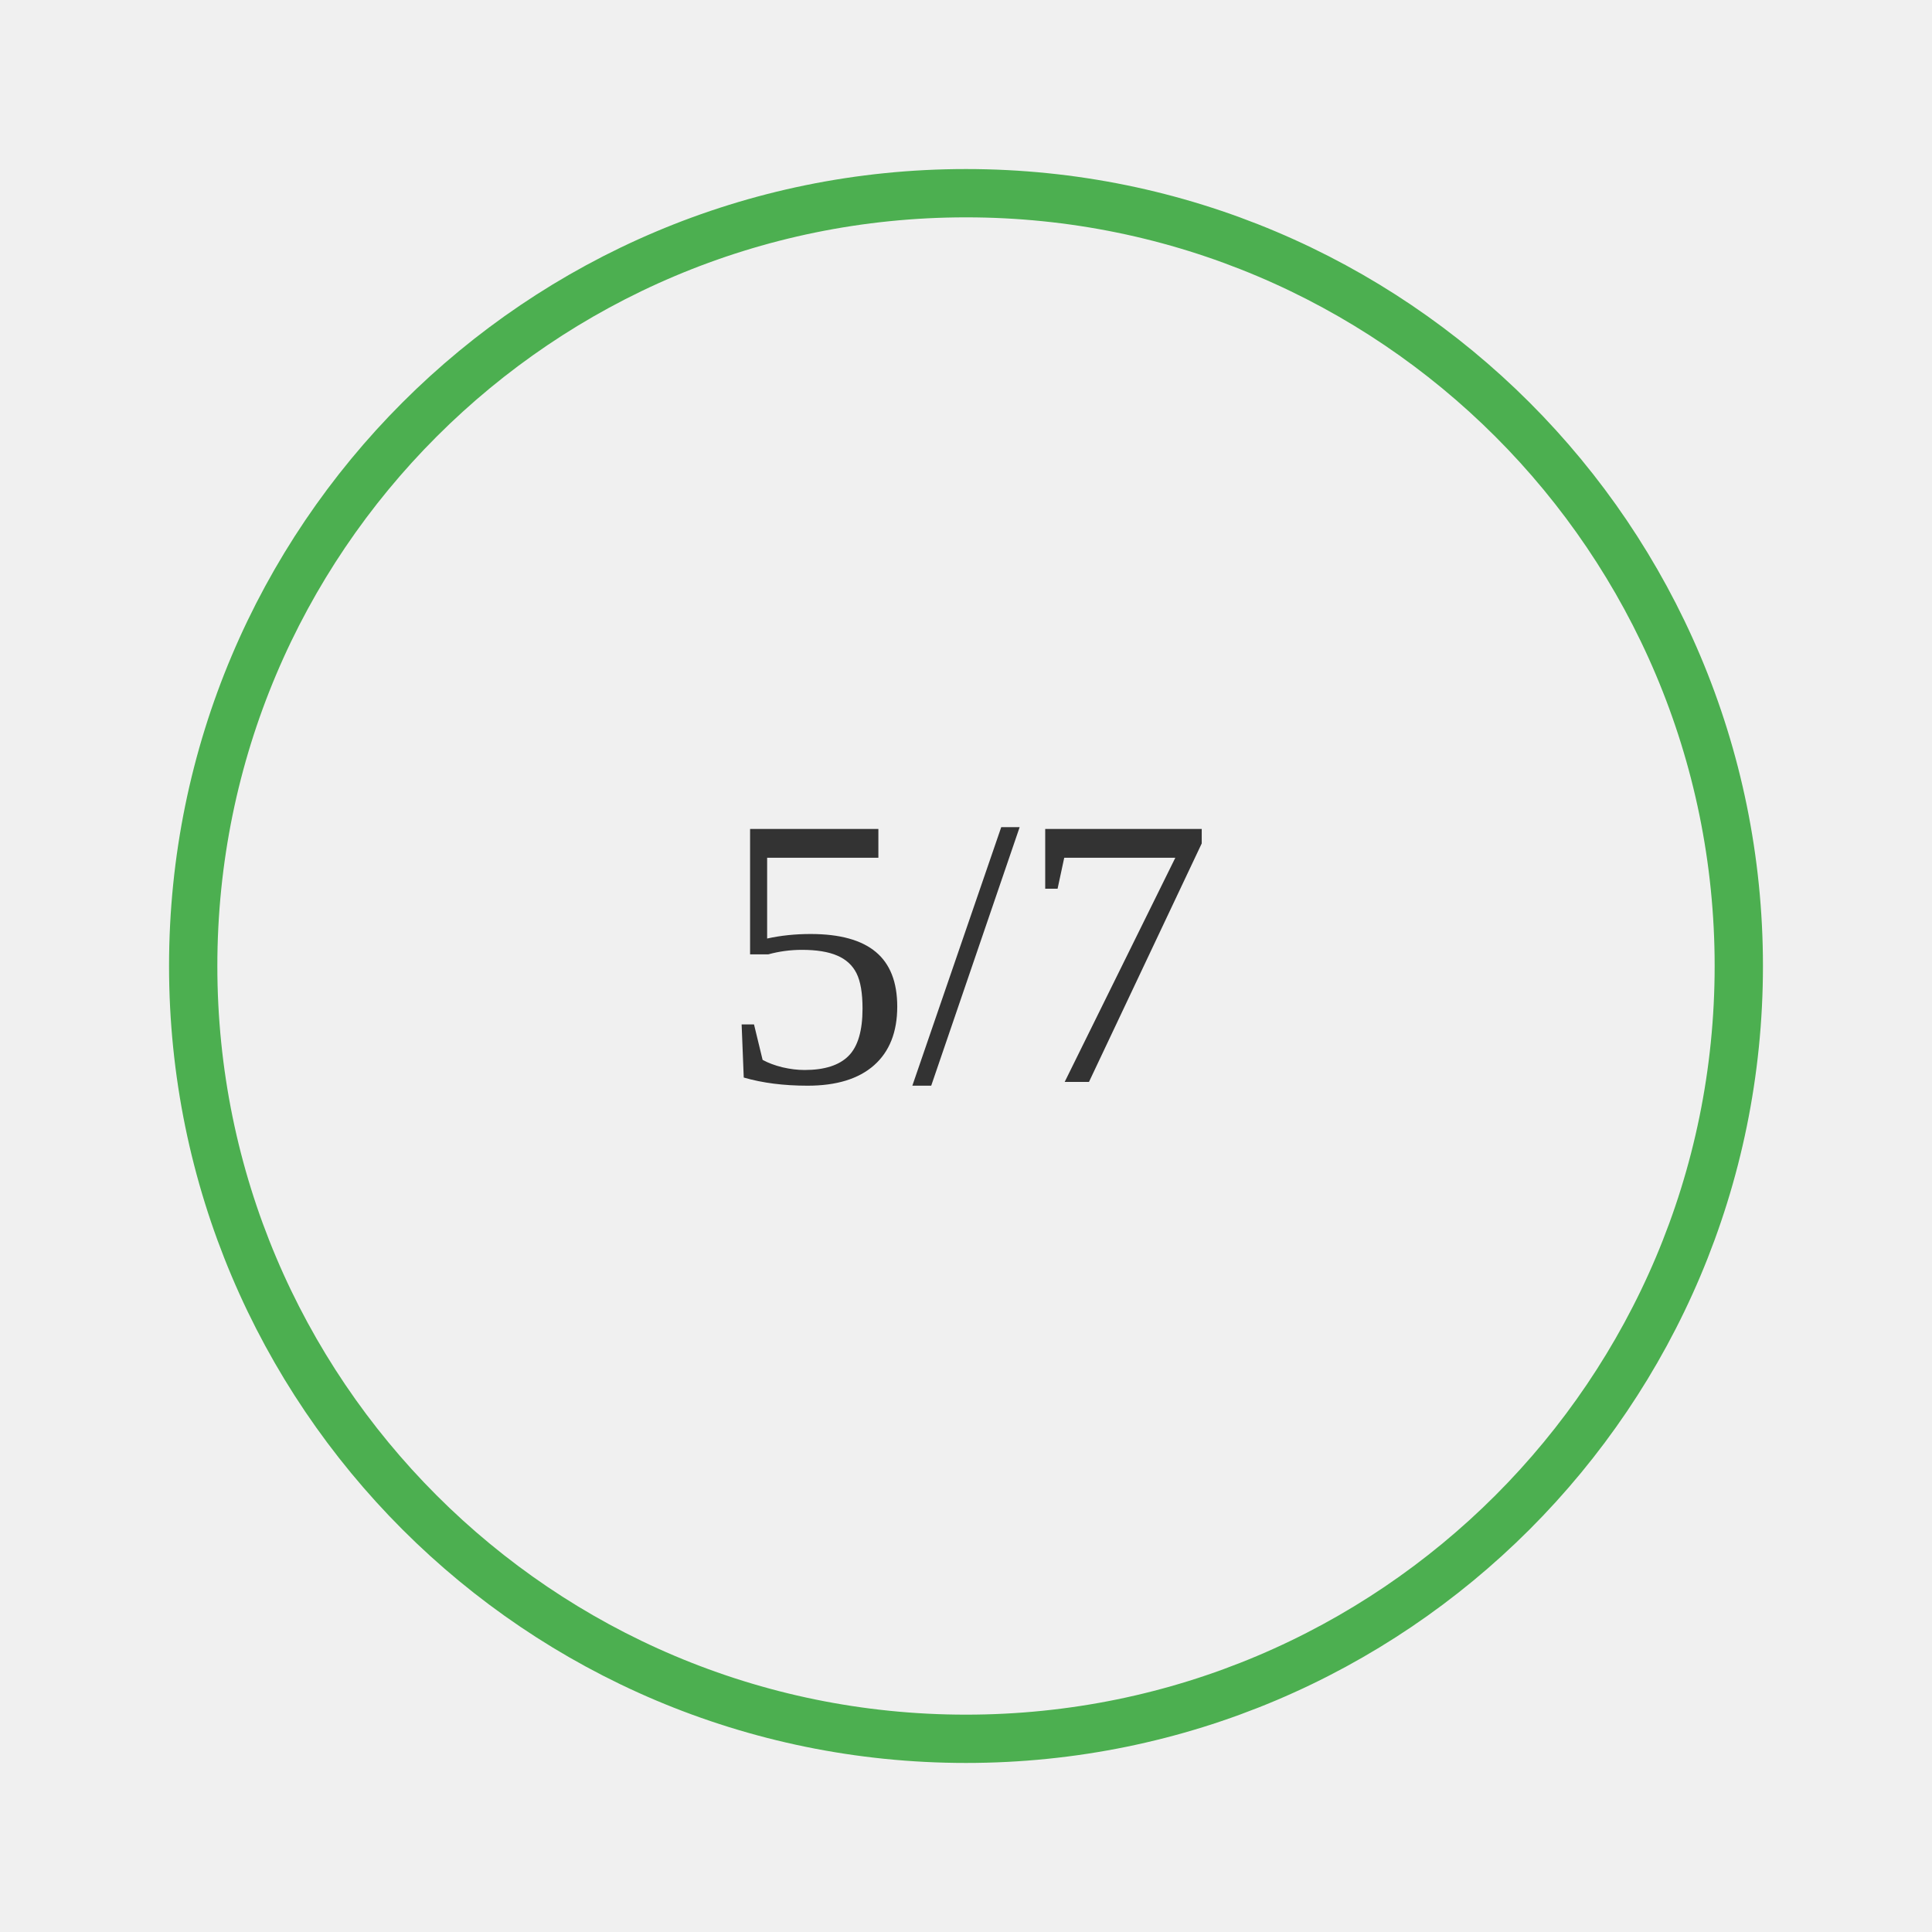
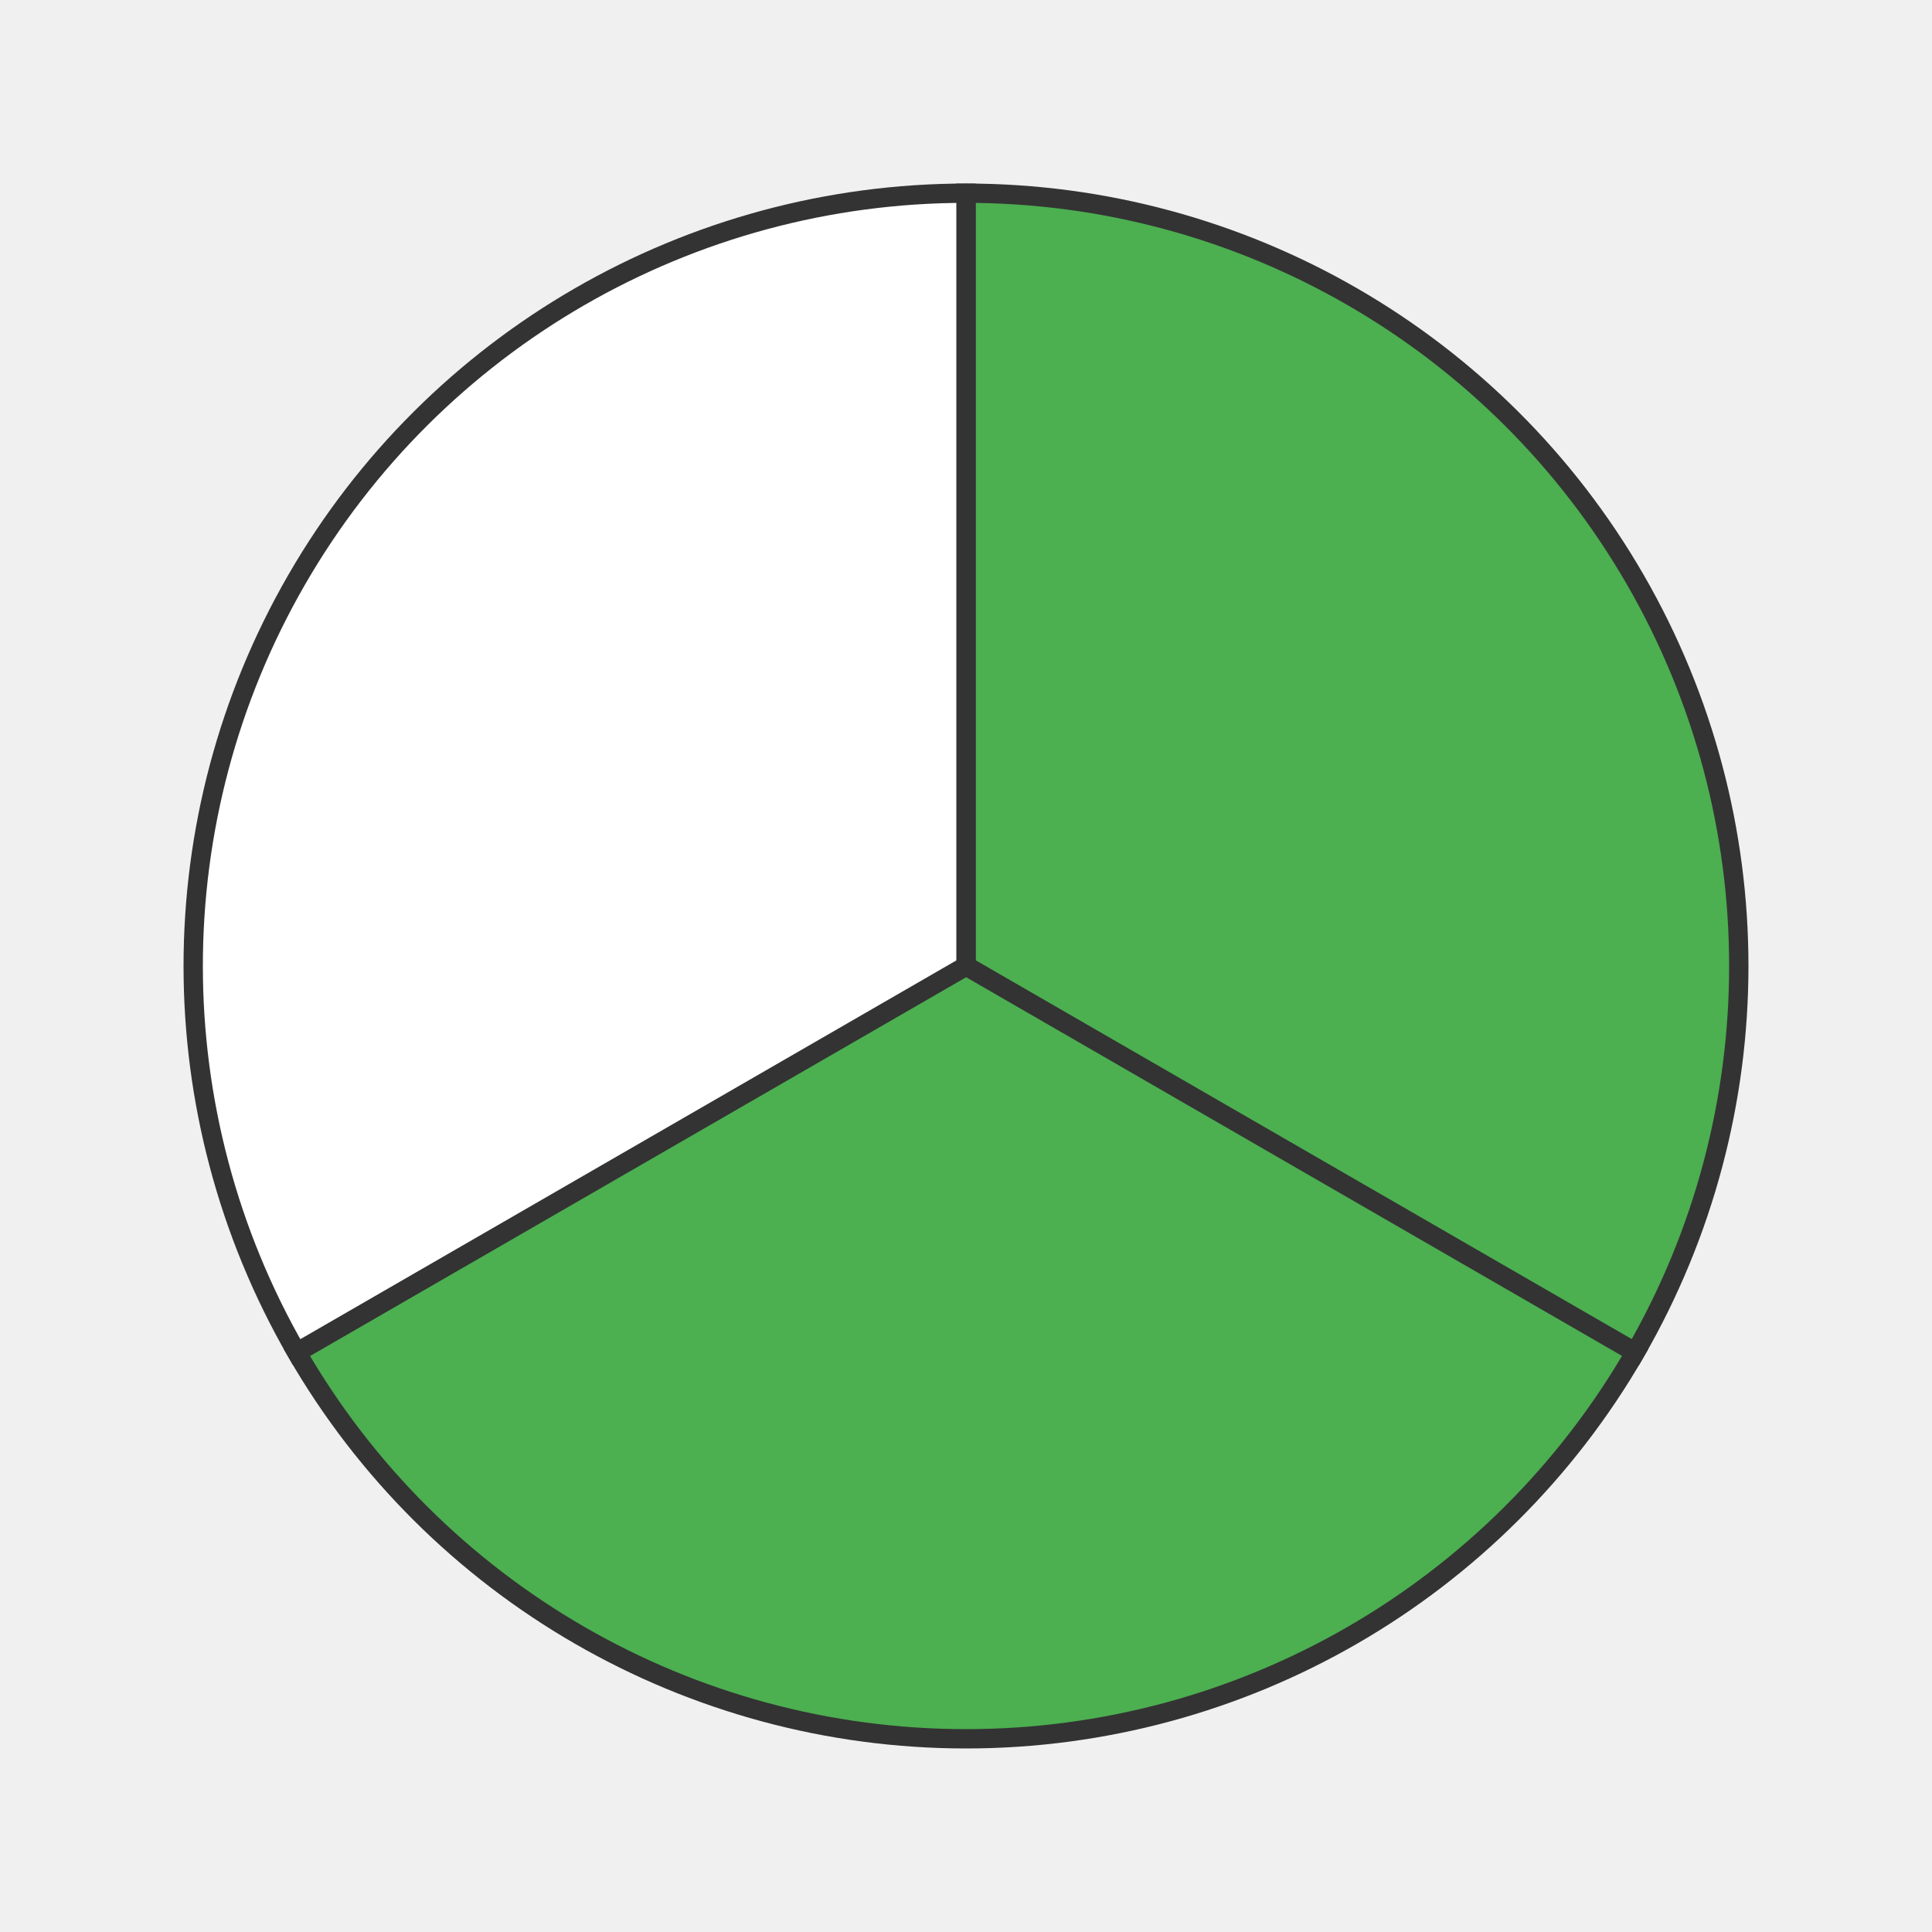
- <svg xmlns="http://www.w3.org/2000/svg" width="200" height="200">
-   <rect width="100%" height="100%" fill="#f0f0f0" />
-   <text x="50%" y="50%" font-size="40" text-anchor="middle" dy=".3em" fill="#333">5/7</text>
-   <circle cx="100" cy="100" r="80" stroke="#4CAF50" stroke-width="5" fill="none" />
+ <svg xmlns="http://www.w3.org/2000/svg" width="200" height="200" viewBox="0 0 200 200">
+   <path d="M 100 100 L 100.0 20.0 A 80 80 0 0 1 169.282 140.0 Z" fill="#4CAF50" stroke="#333" stroke-width="2" />
+   <path d="M 100 100 L 169.282 140.0 A 80 80 0 0 1 30.718 140 Z" fill="#4CAF50" stroke="#333" stroke-width="2" />
+   <path d="M 100 100 L 30.718 140 A 80 80 0 0 1 100 20.0 Z" fill="#ffffff" stroke="#333" stroke-width="2" />
</svg>
